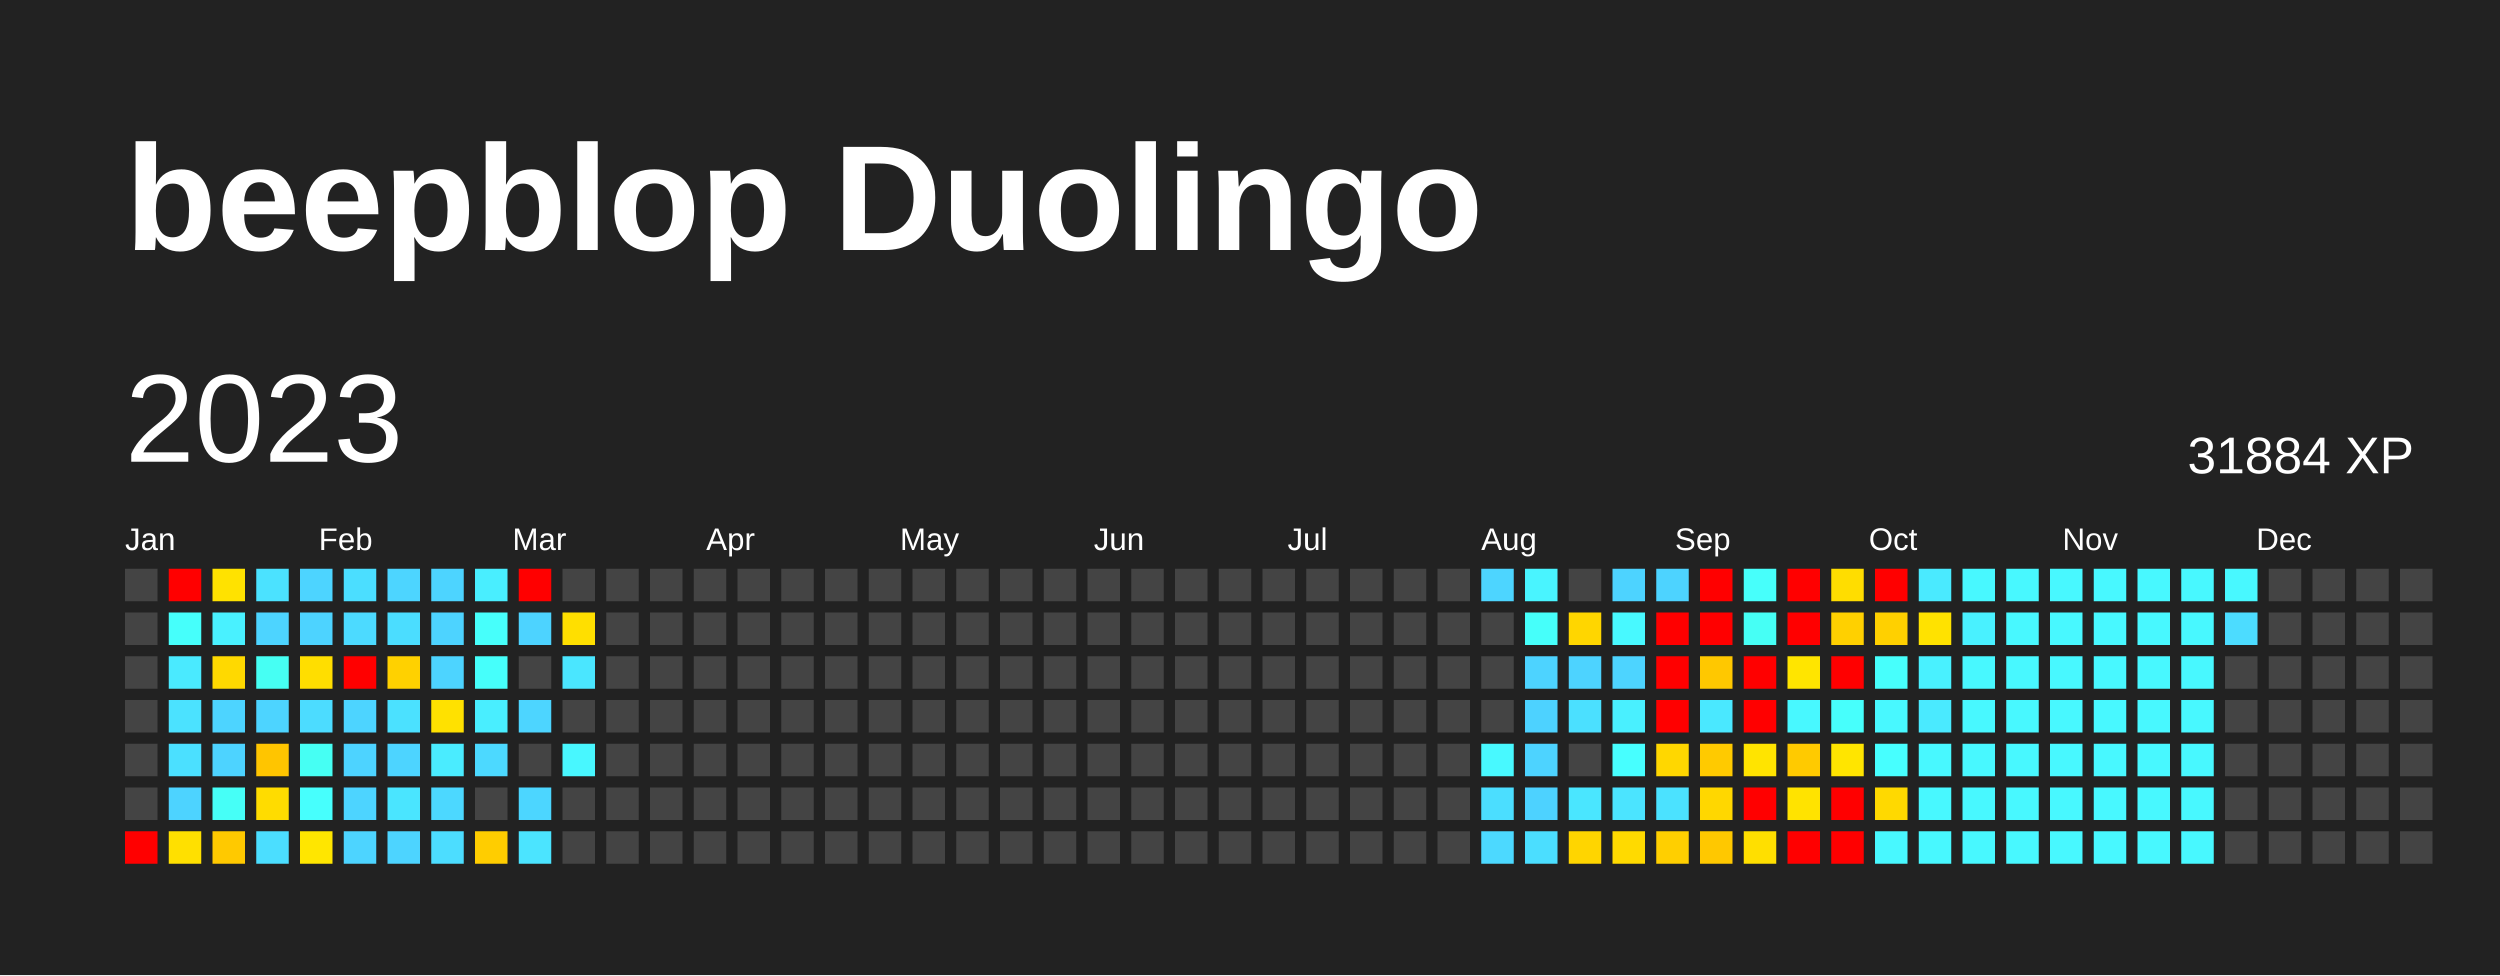
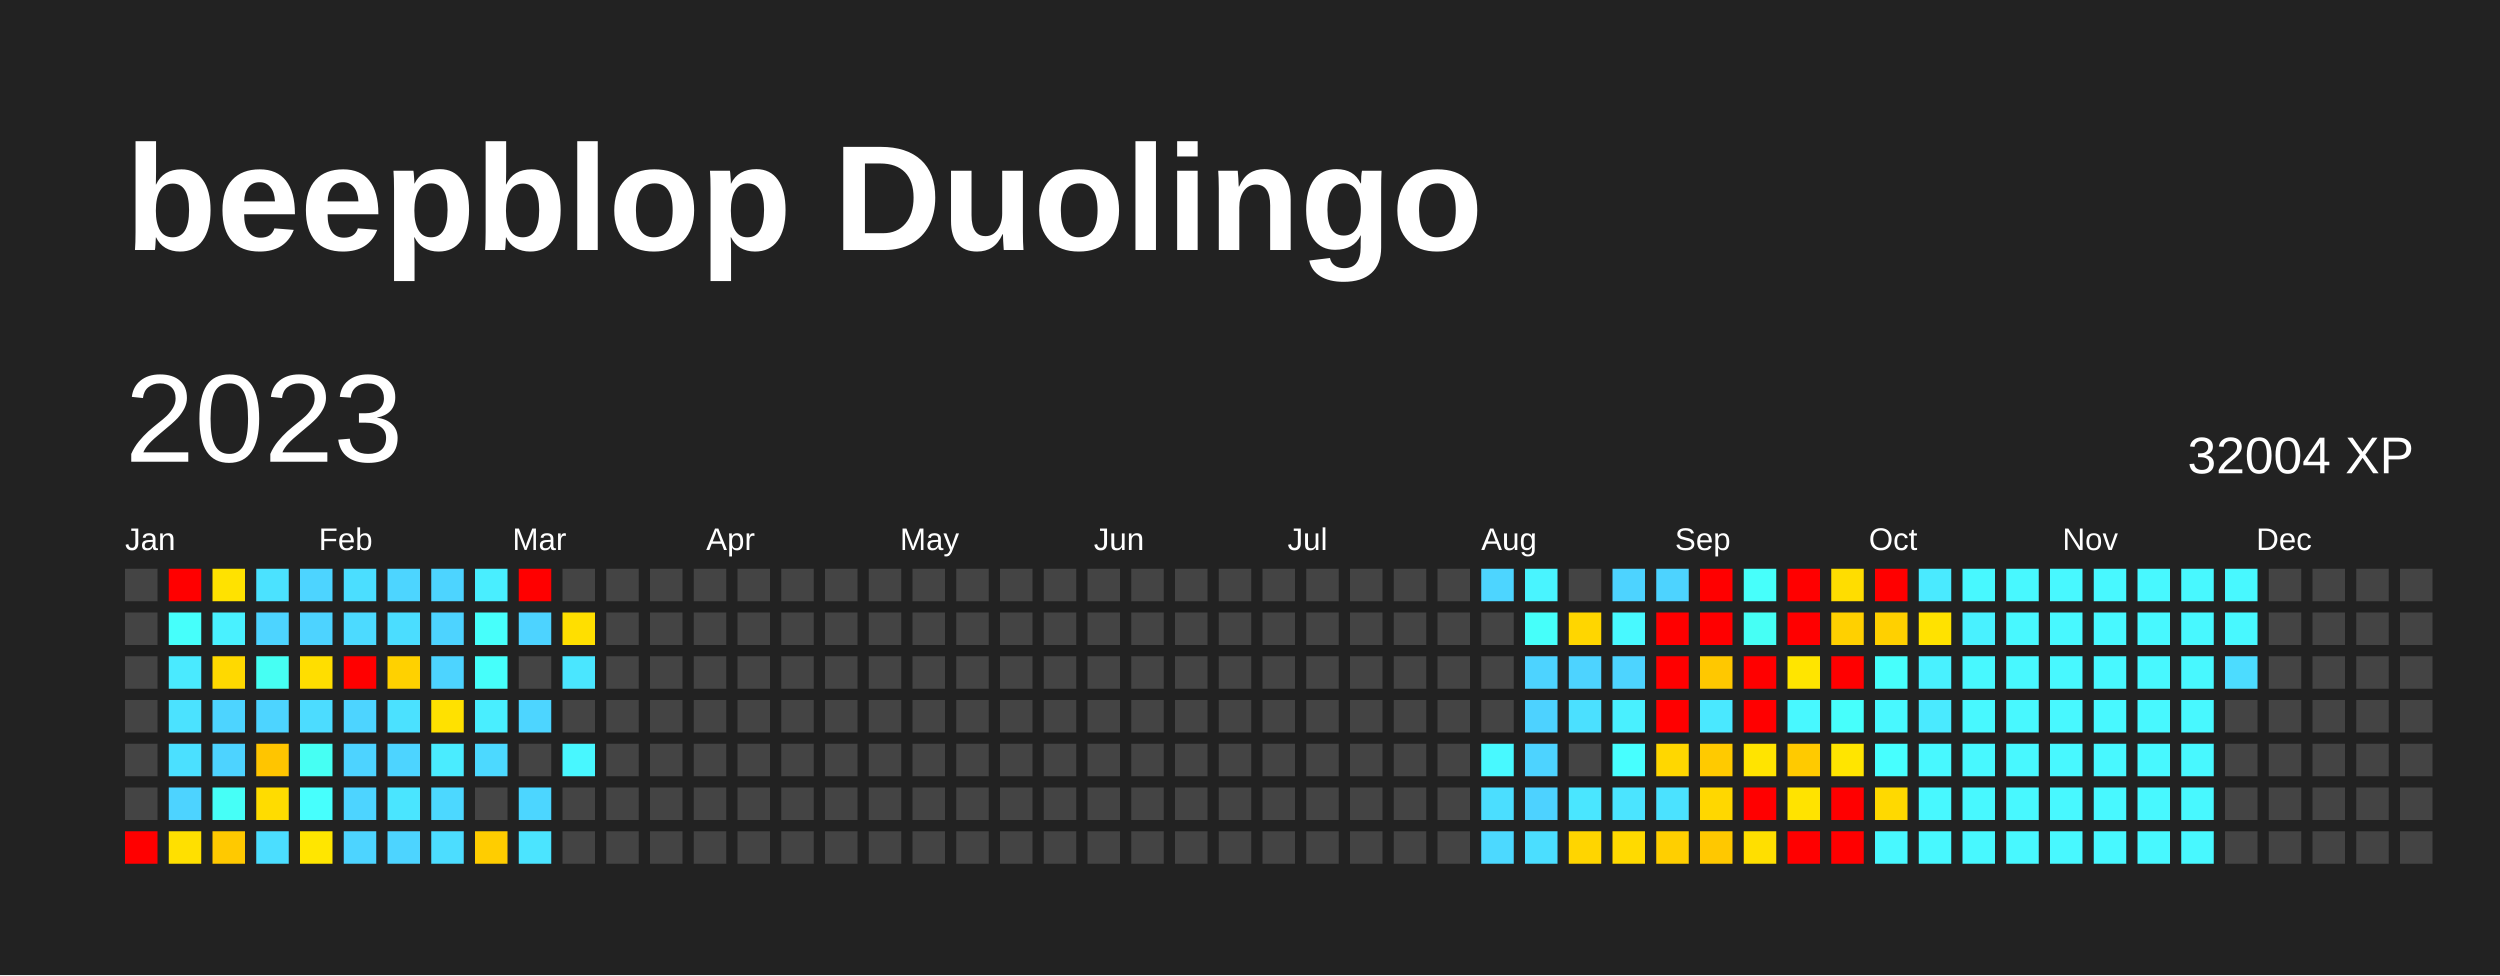
<svg xmlns="http://www.w3.org/2000/svg" baseProfile="full" height="78mm" version="1.1" viewBox="0,0,200,78" width="200mm">
  <defs />
  <rect fill="#222222" height="78" width="200" x="0" y="0" />
  <text fill="#FFFFFF" style="font-size:12px; font-family:Arial; font-weight:bold;" x="10" y="20">beepblop Duolingo</text>
  <text dominant-baseline="hanging" fill="#FFFFFF" style="font-size:10.0px; font-family:Arial;" x="10" y="30">2023</text>
-   <text dominant-baseline="hanging" fill="#FFFFFF" style="font-size:4.125px; font-family:Arial;" x="175" y="35">31884 XP</text>
+   <text dominant-baseline="hanging" fill="#FFFFFF" style="font-size:4.125px; font-family:Arial;" x="175" y="35">32004 XP</text>
  <text fill="#FFFFFF" style="font-size:2.5px; font-family:Arial" x="10.0" y="44">Jan</text>
  <text fill="#FFFFFF" style="font-size:2.5px; font-family:Arial" x="25.5" y="44">Feb</text>
  <text fill="#FFFFFF" style="font-size:2.5px; font-family:Arial" x="41.0" y="44">Mar</text>
  <text fill="#FFFFFF" style="font-size:2.5px; font-family:Arial" x="56.5" y="44">Apr</text>
  <text fill="#FFFFFF" style="font-size:2.5px; font-family:Arial" x="72.0" y="44">May</text>
  <text fill="#FFFFFF" style="font-size:2.5px; font-family:Arial" x="87.5" y="44">Jun</text>
  <text fill="#FFFFFF" style="font-size:2.5px; font-family:Arial" x="103.0" y="44">Jul</text>
  <text fill="#FFFFFF" style="font-size:2.5px; font-family:Arial" x="118.5" y="44">Aug</text>
  <text fill="#FFFFFF" style="font-size:2.5px; font-family:Arial" x="134.0" y="44">Sep</text>
  <text fill="#FFFFFF" style="font-size:2.5px; font-family:Arial" x="149.5" y="44">Oct</text>
  <text fill="#FFFFFF" style="font-size:2.5px; font-family:Arial" x="165.0" y="44">Nov</text>
  <text fill="#FFFFFF" style="font-size:2.5px; font-family:Arial" x="180.5" y="44">Dec</text>
  <rect fill="#444444" height="2.6" width="2.6" x="10.0" y="45.5" />
  <rect fill="#444444" height="2.6" width="2.6" x="10.0" y="49.0" />
  <rect fill="#444444" height="2.6" width="2.6" x="10.0" y="52.5" />
  <rect fill="#444444" height="2.6" width="2.6" x="10.0" y="56.0" />
  <rect fill="#444444" height="2.6" width="2.6" x="10.0" y="59.5" />
  <rect fill="#444444" height="2.6" width="2.6" x="10.0" y="63.0" />
  <rect fill="red" height="2.6" width="2.6" x="10.0" y="66.5" />
  <rect fill="red" height="2.6" width="2.6" x="13.5" y="45.5" />
  <rect fill="#46fffb" height="2.6" width="2.6" x="13.5" y="49.0" />
  <rect fill="#4aeaff" height="2.6" width="2.6" x="13.5" y="52.5" />
  <rect fill="#4be2ff" height="2.6" width="2.6" x="13.5" y="56.0" />
  <rect fill="#4be0ff" height="2.6" width="2.6" x="13.5" y="59.5" />
  <rect fill="#4dd3ff" height="2.6" width="2.6" x="13.5" y="63.0" />
  <rect fill="#ffe000" height="2.6" width="2.6" x="13.5" y="66.5" />
  <rect fill="#ffe200" height="2.6" width="2.6" x="17.0" y="45.5" />
  <rect fill="#49f1ff" height="2.6" width="2.6" x="17.0" y="49.0" />
  <rect fill="#ffd900" height="2.6" width="2.6" x="17.0" y="52.5" />
  <rect fill="#4dd4ff" height="2.6" width="2.6" x="17.0" y="56.0" />
  <rect fill="#4dd3ff" height="2.6" width="2.6" x="17.0" y="59.5" />
  <rect fill="#46fff7" height="2.6" width="2.6" x="17.0" y="63.0" />
  <rect fill="#ffc900" height="2.6" width="2.6" x="17.0" y="66.5" />
  <rect fill="#4be2ff" height="2.6" width="2.6" x="20.5" y="45.5" />
  <rect fill="#4dd4ff" height="2.6" width="2.6" x="20.5" y="49.0" />
  <rect fill="#46fff3" height="2.6" width="2.6" x="20.5" y="52.5" />
  <rect fill="#4dd4ff" height="2.6" width="2.6" x="20.5" y="56.0" />
  <rect fill="#ffc500" height="2.6" width="2.6" x="20.5" y="59.5" />
  <rect fill="#ffdc00" height="2.6" width="2.6" x="20.5" y="63.0" />
  <rect fill="#4bdeff" height="2.6" width="2.6" x="20.5" y="66.5" />
  <rect fill="#4dd4ff" height="2.6" width="2.6" x="24.0" y="45.5" />
  <rect fill="#4dd3ff" height="2.6" width="2.6" x="24.0" y="49.0" />
  <rect fill="#ffde00" height="2.6" width="2.6" x="24.0" y="52.5" />
  <rect fill="#4cdcff" height="2.6" width="2.6" x="24.0" y="56.0" />
  <rect fill="#46fff3" height="2.6" width="2.6" x="24.0" y="59.5" />
  <rect fill="#47fffd" height="2.6" width="2.6" x="24.0" y="63.0" />
  <rect fill="#ffe600" height="2.6" width="2.6" x="24.0" y="66.5" />
  <rect fill="#4bdeff" height="2.6" width="2.6" x="27.5" y="45.5" />
  <rect fill="#4cdaff" height="2.6" width="2.6" x="27.5" y="49.0" />
  <rect fill="red" height="2.6" width="2.6" x="27.5" y="52.5" />
  <rect fill="#4dd4ff" height="2.6" width="2.6" x="27.5" y="56.0" />
  <rect fill="#4dd3ff" height="2.6" width="2.6" x="27.5" y="59.5" />
  <rect fill="#4dd4ff" height="2.6" width="2.6" x="27.5" y="63.0" />
  <rect fill="#4dd4ff" height="2.6" width="2.6" x="27.5" y="66.5" />
  <rect fill="#4dd5ff" height="2.6" width="2.6" x="31.0" y="45.5" />
  <rect fill="#4bddff" height="2.6" width="2.6" x="31.0" y="49.0" />
  <rect fill="#ffd100" height="2.6" width="2.6" x="31.0" y="52.5" />
  <rect fill="#4be1ff" height="2.6" width="2.6" x="31.0" y="56.0" />
  <rect fill="#4dd4ff" height="2.6" width="2.6" x="31.0" y="59.5" />
  <rect fill="#4ae5ff" height="2.6" width="2.6" x="31.0" y="63.0" />
  <rect fill="#4dd4ff" height="2.6" width="2.6" x="31.0" y="66.5" />
  <rect fill="#4dd4ff" height="2.6" width="2.6" x="34.5" y="45.5" />
  <rect fill="#4dd3ff" height="2.6" width="2.6" x="34.5" y="49.0" />
  <rect fill="#4dd4ff" height="2.6" width="2.6" x="34.5" y="52.5" />
  <rect fill="#ffe100" height="2.6" width="2.6" x="34.5" y="56.0" />
  <rect fill="#4aecff" height="2.6" width="2.6" x="34.5" y="59.5" />
  <rect fill="#4cd8ff" height="2.6" width="2.6" x="34.5" y="63.0" />
  <rect fill="#4cddff" height="2.6" width="2.6" x="34.5" y="66.5" />
  <rect fill="#49eeff" height="2.6" width="2.6" x="38.0" y="45.5" />
  <rect fill="#47fffb" height="2.6" width="2.6" x="38.0" y="49.0" />
  <rect fill="#46fffb" height="2.6" width="2.6" x="38.0" y="52.5" />
  <rect fill="#49eeff" height="2.6" width="2.6" x="38.0" y="56.0" />
  <rect fill="#4cd9ff" height="2.6" width="2.6" x="38.0" y="59.5" />
  <rect fill="#444444" height="2.6" width="2.6" x="38.0" y="63.0" />
  <rect fill="#ffcd00" height="2.6" width="2.6" x="38.0" y="66.5" />
  <rect fill="red" height="2.6" width="2.6" x="41.5" y="45.5" />
  <rect fill="#4dd3ff" height="2.6" width="2.6" x="41.5" y="49.0" />
  <rect fill="#444444" height="2.6" width="2.6" x="41.5" y="52.5" />
  <rect fill="#4dd5ff" height="2.6" width="2.6" x="41.5" y="56.0" />
  <rect fill="#444444" height="2.6" width="2.6" x="41.5" y="59.5" />
  <rect fill="#4cd6ff" height="2.6" width="2.6" x="41.5" y="63.0" />
  <rect fill="#4be4ff" height="2.6" width="2.6" x="41.5" y="66.5" />
  <rect fill="#444444" height="2.6" width="2.6" x="45.0" y="45.5" />
  <rect fill="#ffdf00" height="2.6" width="2.6" x="45.0" y="49.0" />
  <rect fill="#4ae6ff" height="2.6" width="2.6" x="45.0" y="52.5" />
  <rect fill="#444444" height="2.6" width="2.6" x="45.0" y="56.0" />
  <rect fill="#48f7ff" height="2.6" width="2.6" x="45.0" y="59.5" />
  <rect fill="#444444" height="2.6" width="2.6" x="45.0" y="63.0" />
  <rect fill="#444444" height="2.6" width="2.6" x="45.0" y="66.5" />
  <rect fill="#444444" height="2.6" width="2.6" x="48.5" y="45.5" />
  <rect fill="#444444" height="2.6" width="2.6" x="48.5" y="49.0" />
  <rect fill="#444444" height="2.6" width="2.6" x="48.5" y="52.5" />
  <rect fill="#444444" height="2.6" width="2.6" x="48.5" y="56.0" />
  <rect fill="#444444" height="2.6" width="2.6" x="48.5" y="59.5" />
  <rect fill="#444444" height="2.6" width="2.6" x="48.5" y="63.0" />
  <rect fill="#444444" height="2.6" width="2.6" x="48.5" y="66.5" />
  <rect fill="#444444" height="2.6" width="2.6" x="52.0" y="45.5" />
  <rect fill="#444444" height="2.6" width="2.6" x="52.0" y="49.0" />
  <rect fill="#444444" height="2.6" width="2.6" x="52.0" y="52.5" />
  <rect fill="#444444" height="2.6" width="2.6" x="52.0" y="56.0" />
  <rect fill="#444444" height="2.6" width="2.6" x="52.0" y="59.5" />
  <rect fill="#444444" height="2.6" width="2.6" x="52.0" y="63.0" />
  <rect fill="#444444" height="2.6" width="2.6" x="52.0" y="66.5" />
  <rect fill="#444444" height="2.6" width="2.6" x="55.5" y="45.5" />
  <rect fill="#444444" height="2.6" width="2.6" x="55.5" y="49.0" />
  <rect fill="#444444" height="2.6" width="2.6" x="55.5" y="52.5" />
  <rect fill="#444444" height="2.6" width="2.6" x="55.5" y="56.0" />
  <rect fill="#444444" height="2.6" width="2.6" x="55.5" y="59.5" />
  <rect fill="#444444" height="2.6" width="2.6" x="55.5" y="63.0" />
  <rect fill="#444444" height="2.6" width="2.6" x="55.5" y="66.5" />
  <rect fill="#444444" height="2.6" width="2.6" x="59.0" y="45.5" />
  <rect fill="#444444" height="2.6" width="2.6" x="59.0" y="49.0" />
  <rect fill="#444444" height="2.6" width="2.6" x="59.0" y="52.5" />
  <rect fill="#444444" height="2.6" width="2.6" x="59.0" y="56.0" />
  <rect fill="#444444" height="2.6" width="2.6" x="59.0" y="59.5" />
  <rect fill="#444444" height="2.6" width="2.6" x="59.0" y="63.0" />
  <rect fill="#444444" height="2.6" width="2.6" x="59.0" y="66.5" />
  <rect fill="#444444" height="2.6" width="2.6" x="62.5" y="45.5" />
  <rect fill="#444444" height="2.6" width="2.6" x="62.5" y="49.0" />
  <rect fill="#444444" height="2.6" width="2.6" x="62.5" y="52.5" />
  <rect fill="#444444" height="2.6" width="2.6" x="62.5" y="56.0" />
  <rect fill="#444444" height="2.6" width="2.6" x="62.5" y="59.5" />
  <rect fill="#444444" height="2.6" width="2.6" x="62.5" y="63.0" />
  <rect fill="#444444" height="2.6" width="2.6" x="62.5" y="66.5" />
  <rect fill="#444444" height="2.6" width="2.6" x="66.0" y="45.5" />
  <rect fill="#444444" height="2.6" width="2.6" x="66.0" y="49.0" />
  <rect fill="#444444" height="2.6" width="2.6" x="66.0" y="52.5" />
  <rect fill="#444444" height="2.6" width="2.6" x="66.0" y="56.0" />
  <rect fill="#444444" height="2.6" width="2.6" x="66.0" y="59.5" />
  <rect fill="#444444" height="2.6" width="2.6" x="66.0" y="63.0" />
  <rect fill="#444444" height="2.6" width="2.6" x="66.0" y="66.5" />
  <rect fill="#444444" height="2.6" width="2.6" x="69.5" y="45.5" />
  <rect fill="#444444" height="2.6" width="2.6" x="69.5" y="49.0" />
  <rect fill="#444444" height="2.6" width="2.6" x="69.5" y="52.5" />
  <rect fill="#444444" height="2.6" width="2.6" x="69.5" y="56.0" />
  <rect fill="#444444" height="2.6" width="2.6" x="69.5" y="59.5" />
  <rect fill="#444444" height="2.6" width="2.6" x="69.5" y="63.0" />
  <rect fill="#444444" height="2.6" width="2.6" x="69.5" y="66.5" />
  <rect fill="#444444" height="2.6" width="2.6" x="73.0" y="45.5" />
  <rect fill="#444444" height="2.6" width="2.6" x="73.0" y="49.0" />
  <rect fill="#444444" height="2.6" width="2.6" x="73.0" y="52.5" />
  <rect fill="#444444" height="2.6" width="2.6" x="73.0" y="56.0" />
  <rect fill="#444444" height="2.6" width="2.6" x="73.0" y="59.5" />
  <rect fill="#444444" height="2.6" width="2.6" x="73.0" y="63.0" />
  <rect fill="#444444" height="2.6" width="2.6" x="73.0" y="66.5" />
  <rect fill="#444444" height="2.6" width="2.6" x="76.5" y="45.5" />
  <rect fill="#444444" height="2.6" width="2.6" x="76.5" y="49.0" />
  <rect fill="#444444" height="2.6" width="2.6" x="76.5" y="52.5" />
  <rect fill="#444444" height="2.6" width="2.6" x="76.5" y="56.0" />
  <rect fill="#444444" height="2.6" width="2.6" x="76.5" y="59.5" />
  <rect fill="#444444" height="2.6" width="2.6" x="76.5" y="63.0" />
  <rect fill="#444444" height="2.6" width="2.6" x="76.5" y="66.5" />
  <rect fill="#444444" height="2.6" width="2.6" x="80.0" y="45.5" />
  <rect fill="#444444" height="2.6" width="2.6" x="80.0" y="49.0" />
  <rect fill="#444444" height="2.6" width="2.6" x="80.0" y="52.5" />
  <rect fill="#444444" height="2.6" width="2.6" x="80.0" y="56.0" />
  <rect fill="#444444" height="2.6" width="2.6" x="80.0" y="59.5" />
  <rect fill="#444444" height="2.6" width="2.6" x="80.0" y="63.0" />
  <rect fill="#444444" height="2.6" width="2.6" x="80.0" y="66.5" />
  <rect fill="#444444" height="2.6" width="2.6" x="83.5" y="45.5" />
  <rect fill="#444444" height="2.6" width="2.6" x="83.5" y="49.0" />
  <rect fill="#444444" height="2.6" width="2.6" x="83.5" y="52.5" />
  <rect fill="#444444" height="2.6" width="2.6" x="83.5" y="56.0" />
  <rect fill="#444444" height="2.6" width="2.6" x="83.5" y="59.5" />
  <rect fill="#444444" height="2.6" width="2.6" x="83.5" y="63.0" />
  <rect fill="#444444" height="2.6" width="2.6" x="83.5" y="66.5" />
  <rect fill="#444444" height="2.6" width="2.6" x="87.0" y="45.5" />
  <rect fill="#444444" height="2.6" width="2.6" x="87.0" y="49.0" />
  <rect fill="#444444" height="2.6" width="2.6" x="87.0" y="52.5" />
  <rect fill="#444444" height="2.6" width="2.6" x="87.0" y="56.0" />
  <rect fill="#444444" height="2.6" width="2.6" x="87.0" y="59.5" />
  <rect fill="#444444" height="2.6" width="2.6" x="87.0" y="63.0" />
  <rect fill="#444444" height="2.6" width="2.6" x="87.0" y="66.5" />
  <rect fill="#444444" height="2.6" width="2.6" x="90.5" y="45.5" />
  <rect fill="#444444" height="2.6" width="2.6" x="90.5" y="49.0" />
  <rect fill="#444444" height="2.6" width="2.6" x="90.5" y="52.5" />
  <rect fill="#444444" height="2.6" width="2.6" x="90.5" y="56.0" />
  <rect fill="#444444" height="2.6" width="2.6" x="90.5" y="59.5" />
  <rect fill="#444444" height="2.6" width="2.6" x="90.5" y="63.0" />
  <rect fill="#444444" height="2.6" width="2.6" x="90.5" y="66.5" />
  <rect fill="#444444" height="2.6" width="2.6" x="94.0" y="45.5" />
  <rect fill="#444444" height="2.6" width="2.6" x="94.0" y="49.0" />
  <rect fill="#444444" height="2.6" width="2.6" x="94.0" y="52.5" />
  <rect fill="#444444" height="2.6" width="2.6" x="94.0" y="56.0" />
  <rect fill="#444444" height="2.6" width="2.6" x="94.0" y="59.5" />
  <rect fill="#444444" height="2.6" width="2.6" x="94.0" y="63.0" />
  <rect fill="#444444" height="2.6" width="2.6" x="94.0" y="66.5" />
  <rect fill="#444444" height="2.6" width="2.6" x="97.5" y="45.5" />
  <rect fill="#444444" height="2.6" width="2.6" x="97.5" y="49.0" />
  <rect fill="#444444" height="2.6" width="2.6" x="97.5" y="52.5" />
  <rect fill="#444444" height="2.6" width="2.6" x="97.5" y="56.0" />
  <rect fill="#444444" height="2.6" width="2.6" x="97.5" y="59.5" />
  <rect fill="#444444" height="2.6" width="2.6" x="97.5" y="63.0" />
  <rect fill="#444444" height="2.6" width="2.6" x="97.5" y="66.5" />
  <rect fill="#444444" height="2.6" width="2.6" x="101.0" y="45.5" />
  <rect fill="#444444" height="2.6" width="2.6" x="101.0" y="49.0" />
  <rect fill="#444444" height="2.6" width="2.6" x="101.0" y="52.5" />
  <rect fill="#444444" height="2.6" width="2.6" x="101.0" y="56.0" />
  <rect fill="#444444" height="2.6" width="2.6" x="101.0" y="59.5" />
  <rect fill="#444444" height="2.6" width="2.6" x="101.0" y="63.0" />
  <rect fill="#444444" height="2.6" width="2.6" x="101.0" y="66.5" />
  <rect fill="#444444" height="2.6" width="2.6" x="104.5" y="45.5" />
  <rect fill="#444444" height="2.6" width="2.6" x="104.5" y="49.0" />
  <rect fill="#444444" height="2.6" width="2.6" x="104.5" y="52.5" />
  <rect fill="#444444" height="2.6" width="2.6" x="104.5" y="56.0" />
  <rect fill="#444444" height="2.6" width="2.6" x="104.5" y="59.5" />
  <rect fill="#444444" height="2.6" width="2.6" x="104.5" y="63.0" />
  <rect fill="#444444" height="2.6" width="2.6" x="104.5" y="66.5" />
  <rect fill="#444444" height="2.6" width="2.6" x="108.0" y="45.5" />
  <rect fill="#444444" height="2.6" width="2.6" x="108.0" y="49.0" />
  <rect fill="#444444" height="2.6" width="2.6" x="108.0" y="52.5" />
  <rect fill="#444444" height="2.6" width="2.6" x="108.0" y="56.0" />
  <rect fill="#444444" height="2.6" width="2.6" x="108.0" y="59.5" />
  <rect fill="#444444" height="2.6" width="2.6" x="108.0" y="63.0" />
  <rect fill="#444444" height="2.6" width="2.6" x="108.0" y="66.5" />
  <rect fill="#444444" height="2.6" width="2.6" x="111.5" y="45.5" />
  <rect fill="#444444" height="2.6" width="2.6" x="111.5" y="49.0" />
  <rect fill="#444444" height="2.6" width="2.6" x="111.5" y="52.5" />
  <rect fill="#444444" height="2.6" width="2.6" x="111.5" y="56.0" />
  <rect fill="#444444" height="2.6" width="2.6" x="111.5" y="59.5" />
  <rect fill="#444444" height="2.6" width="2.6" x="111.5" y="63.0" />
  <rect fill="#444444" height="2.6" width="2.6" x="111.5" y="66.5" />
  <rect fill="#444444" height="2.6" width="2.6" x="115.0" y="45.5" />
  <rect fill="#444444" height="2.6" width="2.6" x="115.0" y="49.0" />
  <rect fill="#444444" height="2.6" width="2.6" x="115.0" y="52.5" />
  <rect fill="#444444" height="2.6" width="2.6" x="115.0" y="56.0" />
  <rect fill="#444444" height="2.6" width="2.6" x="115.0" y="59.5" />
  <rect fill="#444444" height="2.6" width="2.6" x="115.0" y="63.0" />
  <rect fill="#444444" height="2.6" width="2.6" x="115.0" y="66.5" />
  <rect fill="#4dd5ff" height="2.6" width="2.6" x="118.5" y="45.5" />
  <rect fill="#444444" height="2.6" width="2.6" x="118.5" y="49.0" />
  <rect fill="#444444" height="2.6" width="2.6" x="118.5" y="52.5" />
  <rect fill="#444444" height="2.6" width="2.6" x="118.5" y="56.0" />
  <rect fill="#48f9ff" height="2.6" width="2.6" x="118.5" y="59.5" />
  <rect fill="#4bdeff" height="2.6" width="2.6" x="118.5" y="63.0" />
  <rect fill="#4cd9ff" height="2.6" width="2.6" x="118.5" y="66.5" />
  <rect fill="#49f4ff" height="2.6" width="2.6" x="122.0" y="45.5" />
  <rect fill="#46fffa" height="2.6" width="2.6" x="122.0" y="49.0" />
  <rect fill="#4dd3ff" height="2.6" width="2.6" x="122.0" y="52.5" />
  <rect fill="#4dd2ff" height="2.6" width="2.6" x="122.0" y="56.0" />
  <rect fill="#4dd3ff" height="2.6" width="2.6" x="122.0" y="59.5" />
  <rect fill="#4dd2ff" height="2.6" width="2.6" x="122.0" y="63.0" />
  <rect fill="#4bdeff" height="2.6" width="2.6" x="122.0" y="66.5" />
  <rect fill="#444444" height="2.6" width="2.6" x="125.5" y="45.5" />
  <rect fill="#ffd600" height="2.6" width="2.6" x="125.5" y="49.0" />
  <rect fill="#4dd3ff" height="2.6" width="2.6" x="125.5" y="52.5" />
  <rect fill="#4be0ff" height="2.6" width="2.6" x="125.5" y="56.0" />
  <rect fill="#444444" height="2.6" width="2.6" x="125.5" y="59.5" />
  <rect fill="#4ae6ff" height="2.6" width="2.6" x="125.5" y="63.0" />
  <rect fill="#ffd500" height="2.6" width="2.6" x="125.5" y="66.5" />
  <rect fill="#4dd3ff" height="2.6" width="2.6" x="129.0" y="45.5" />
  <rect fill="#48f9ff" height="2.6" width="2.6" x="129.0" y="49.0" />
  <rect fill="#4dd4ff" height="2.6" width="2.6" x="129.0" y="52.5" />
  <rect fill="#49f0ff" height="2.6" width="2.6" x="129.0" y="56.0" />
  <rect fill="#47ffff" height="2.6" width="2.6" x="129.0" y="59.5" />
  <rect fill="#4be4ff" height="2.6" width="2.6" x="129.0" y="63.0" />
  <rect fill="#ffda00" height="2.6" width="2.6" x="129.0" y="66.5" />
  <rect fill="#4dd3ff" height="2.6" width="2.6" x="132.5" y="45.5" />
  <rect fill="red" height="2.6" width="2.6" x="132.5" y="49.0" />
  <rect fill="red" height="2.6" width="2.6" x="132.5" y="52.5" />
  <rect fill="red" height="2.6" width="2.6" x="132.5" y="56.0" />
  <rect fill="#ffd700" height="2.6" width="2.6" x="132.5" y="59.5" />
  <rect fill="#4be2ff" height="2.6" width="2.6" x="132.5" y="63.0" />
  <rect fill="#ffcf00" height="2.6" width="2.6" x="132.5" y="66.5" />
  <rect fill="red" height="2.6" width="2.6" x="136.0" y="45.5" />
  <rect fill="red" height="2.6" width="2.6" x="136.0" y="49.0" />
  <rect fill="#ffc800" height="2.6" width="2.6" x="136.0" y="52.5" />
  <rect fill="#4ae8ff" height="2.6" width="2.6" x="136.0" y="56.0" />
  <rect fill="#ffca00" height="2.6" width="2.6" x="136.0" y="59.5" />
  <rect fill="#ffd700" height="2.6" width="2.6" x="136.0" y="63.0" />
  <rect fill="#ffc800" height="2.6" width="2.6" x="136.0" y="66.5" />
  <rect fill="#47fffb" height="2.6" width="2.6" x="139.5" y="45.5" />
  <rect fill="#46fff5" height="2.6" width="2.6" x="139.5" y="49.0" />
  <rect fill="red" height="2.6" width="2.6" x="139.5" y="52.5" />
  <rect fill="red" height="2.6" width="2.6" x="139.5" y="56.0" />
  <rect fill="#ffe400" height="2.6" width="2.6" x="139.5" y="59.5" />
  <rect fill="red" height="2.6" width="2.6" x="139.5" y="63.0" />
  <rect fill="#ffdf00" height="2.6" width="2.6" x="139.5" y="66.5" />
  <rect fill="red" height="2.6" width="2.6" x="143.0" y="45.5" />
  <rect fill="red" height="2.6" width="2.6" x="143.0" y="49.0" />
  <rect fill="#ffe500" height="2.6" width="2.6" x="143.0" y="52.5" />
  <rect fill="#48f8ff" height="2.6" width="2.6" x="143.0" y="56.0" />
  <rect fill="#ffca00" height="2.6" width="2.6" x="143.0" y="59.5" />
  <rect fill="#ffe300" height="2.6" width="2.6" x="143.0" y="63.0" />
  <rect fill="red" height="2.6" width="2.6" x="143.0" y="66.5" />
  <rect fill="#ffdd00" height="2.6" width="2.6" x="146.5" y="45.5" />
  <rect fill="#ffd000" height="2.6" width="2.6" x="146.5" y="49.0" />
  <rect fill="red" height="2.6" width="2.6" x="146.5" y="52.5" />
  <rect fill="#47fffc" height="2.6" width="2.6" x="146.5" y="56.0" />
  <rect fill="#ffe500" height="2.6" width="2.6" x="146.5" y="59.5" />
  <rect fill="red" height="2.6" width="2.6" x="146.5" y="63.0" />
  <rect fill="red" height="2.6" width="2.6" x="146.5" y="66.5" />
  <rect fill="red" height="2.6" width="2.6" x="150.0" y="45.5" />
  <rect fill="#ffd000" height="2.6" width="2.6" x="150.0" y="49.0" />
  <rect fill="#47fffc" height="2.6" width="2.6" x="150.0" y="52.5" />
  <rect fill="#48f8ff" height="2.6" width="2.6" x="150.0" y="56.0" />
  <rect fill="#47ffff" height="2.6" width="2.6" x="150.0" y="59.5" />
  <rect fill="#ffd900" height="2.6" width="2.6" x="150.0" y="63.0" />
  <rect fill="#48f8ff" height="2.6" width="2.6" x="150.0" y="66.5" />
  <rect fill="#4aeaff" height="2.6" width="2.6" x="153.5" y="45.5" />
  <rect fill="#ffe200" height="2.6" width="2.6" x="153.5" y="49.0" />
  <rect fill="#49f1ff" height="2.6" width="2.6" x="153.5" y="52.5" />
  <rect fill="#4aeaff" height="2.6" width="2.6" x="153.5" y="56.0" />
  <rect fill="#48f8ff" height="2.6" width="2.6" x="153.5" y="59.5" />
  <rect fill="#48f8ff" height="2.6" width="2.6" x="153.5" y="63.0" />
  <rect fill="#48f8ff" height="2.6" width="2.6" x="153.5" y="66.5" />
  <rect fill="#48f8ff" height="2.6" width="2.6" x="157.0" y="45.5" />
  <rect fill="#49f1ff" height="2.6" width="2.6" x="157.0" y="49.0" />
  <rect fill="#48f8ff" height="2.6" width="2.6" x="157.0" y="52.5" />
  <rect fill="#48f8ff" height="2.6" width="2.6" x="157.0" y="56.0" />
  <rect fill="#48f8ff" height="2.6" width="2.6" x="157.0" y="59.5" />
  <rect fill="#48f8ff" height="2.6" width="2.6" x="157.0" y="63.0" />
  <rect fill="#48f8ff" height="2.6" width="2.6" x="157.0" y="66.5" />
  <rect fill="#48f8ff" height="2.6" width="2.6" x="160.5" y="45.5" />
  <rect fill="#48f8ff" height="2.6" width="2.6" x="160.5" y="49.0" />
  <rect fill="#48f8ff" height="2.6" width="2.6" x="160.5" y="52.5" />
  <rect fill="#48f8ff" height="2.6" width="2.6" x="160.5" y="56.0" />
  <rect fill="#48f8ff" height="2.6" width="2.6" x="160.5" y="59.5" />
  <rect fill="#48f8ff" height="2.6" width="2.6" x="160.5" y="63.0" />
  <rect fill="#48f8ff" height="2.6" width="2.6" x="160.5" y="66.5" />
  <rect fill="#48f8ff" height="2.6" width="2.6" x="164.0" y="45.5" />
  <rect fill="#48f8ff" height="2.6" width="2.6" x="164.0" y="49.0" />
  <rect fill="#48f8ff" height="2.6" width="2.6" x="164.0" y="52.5" />
  <rect fill="#48f8ff" height="2.6" width="2.6" x="164.0" y="56.0" />
  <rect fill="#48f8ff" height="2.6" width="2.6" x="164.0" y="59.5" />
  <rect fill="#48f8ff" height="2.6" width="2.6" x="164.0" y="63.0" />
  <rect fill="#48f8ff" height="2.6" width="2.6" x="164.0" y="66.5" />
  <rect fill="#48f8ff" height="2.6" width="2.6" x="167.5" y="45.5" />
  <rect fill="#48f8ff" height="2.6" width="2.6" x="167.5" y="49.0" />
  <rect fill="#48f8ff" height="2.6" width="2.6" x="167.5" y="52.5" />
  <rect fill="#48f8ff" height="2.6" width="2.6" x="167.5" y="56.0" />
  <rect fill="#48f8ff" height="2.6" width="2.6" x="167.5" y="59.5" />
  <rect fill="#48f8ff" height="2.6" width="2.6" x="167.5" y="63.0" />
  <rect fill="#48f8ff" height="2.6" width="2.6" x="167.5" y="66.5" />
  <rect fill="#48f8ff" height="2.6" width="2.6" x="171.0" y="45.5" />
  <rect fill="#48f8ff" height="2.6" width="2.6" x="171.0" y="49.0" />
  <rect fill="#48f8ff" height="2.6" width="2.6" x="171.0" y="52.5" />
  <rect fill="#48f8ff" height="2.6" width="2.6" x="171.0" y="56.0" />
  <rect fill="#48f8ff" height="2.6" width="2.6" x="171.0" y="59.5" />
  <rect fill="#48f8ff" height="2.6" width="2.6" x="171.0" y="63.0" />
  <rect fill="#48f8ff" height="2.6" width="2.6" x="171.0" y="66.5" />
  <rect fill="#48f8ff" height="2.6" width="2.6" x="174.5" y="45.5" />
  <rect fill="#48f8ff" height="2.6" width="2.6" x="174.5" y="49.0" />
  <rect fill="#48f8ff" height="2.6" width="2.6" x="174.5" y="52.5" />
  <rect fill="#48f8ff" height="2.6" width="2.6" x="174.5" y="56.0" />
  <rect fill="#48f8ff" height="2.6" width="2.6" x="174.5" y="59.5" />
  <rect fill="#48f8ff" height="2.6" width="2.6" x="174.5" y="63.0" />
  <rect fill="#48f8ff" height="2.6" width="2.6" x="174.5" y="66.5" />
  <rect fill="#48f8ff" height="2.6" width="2.6" x="178.0" y="45.5" />
-   <rect fill="#4cdcff" height="2.6" width="2.6" x="178.0" y="49.0" />
-   <rect fill="#444444" height="2.6" width="2.6" x="178.0" y="52.5" />
+   <rect fill="#48f8ff" height="2.6" width="2.6" x="178.0" y="49.0" />
+   <rect fill="#4cdcff" height="2.6" width="2.6" x="178.0" y="52.5" />
  <rect fill="#444444" height="2.6" width="2.6" x="178.0" y="56.0" />
  <rect fill="#444444" height="2.6" width="2.6" x="178.0" y="59.5" />
  <rect fill="#444444" height="2.6" width="2.6" x="178.0" y="63.0" />
  <rect fill="#444444" height="2.6" width="2.6" x="178.0" y="66.5" />
  <rect fill="#444444" height="2.6" width="2.6" x="181.5" y="45.5" />
  <rect fill="#444444" height="2.6" width="2.6" x="181.5" y="49.0" />
  <rect fill="#444444" height="2.6" width="2.6" x="181.5" y="52.5" />
  <rect fill="#444444" height="2.6" width="2.6" x="181.5" y="56.0" />
  <rect fill="#444444" height="2.6" width="2.6" x="181.5" y="59.5" />
  <rect fill="#444444" height="2.6" width="2.6" x="181.5" y="63.0" />
  <rect fill="#444444" height="2.6" width="2.6" x="181.5" y="66.5" />
  <rect fill="#444444" height="2.6" width="2.6" x="185.0" y="45.5" />
  <rect fill="#444444" height="2.6" width="2.6" x="185.0" y="49.0" />
  <rect fill="#444444" height="2.6" width="2.6" x="185.0" y="52.5" />
  <rect fill="#444444" height="2.6" width="2.6" x="185.0" y="56.0" />
  <rect fill="#444444" height="2.6" width="2.6" x="185.0" y="59.5" />
  <rect fill="#444444" height="2.6" width="2.6" x="185.0" y="63.0" />
  <rect fill="#444444" height="2.6" width="2.6" x="185.0" y="66.5" />
  <rect fill="#444444" height="2.6" width="2.6" x="188.5" y="45.5" />
  <rect fill="#444444" height="2.6" width="2.6" x="188.5" y="49.0" />
  <rect fill="#444444" height="2.6" width="2.6" x="188.5" y="52.5" />
  <rect fill="#444444" height="2.6" width="2.6" x="188.5" y="56.0" />
  <rect fill="#444444" height="2.6" width="2.6" x="188.5" y="59.5" />
  <rect fill="#444444" height="2.6" width="2.6" x="188.5" y="63.0" />
  <rect fill="#444444" height="2.6" width="2.6" x="188.5" y="66.5" />
  <rect fill="#444444" height="2.6" width="2.6" x="192.0" y="45.5" />
  <rect fill="#444444" height="2.6" width="2.6" x="192.0" y="49.0" />
  <rect fill="#444444" height="2.6" width="2.6" x="192.0" y="52.5" />
  <rect fill="#444444" height="2.6" width="2.6" x="192.0" y="56.0" />
  <rect fill="#444444" height="2.6" width="2.6" x="192.0" y="59.5" />
  <rect fill="#444444" height="2.6" width="2.6" x="192.0" y="63.0" />
  <rect fill="#444444" height="2.6" width="2.6" x="192.0" y="66.5" />
</svg>
